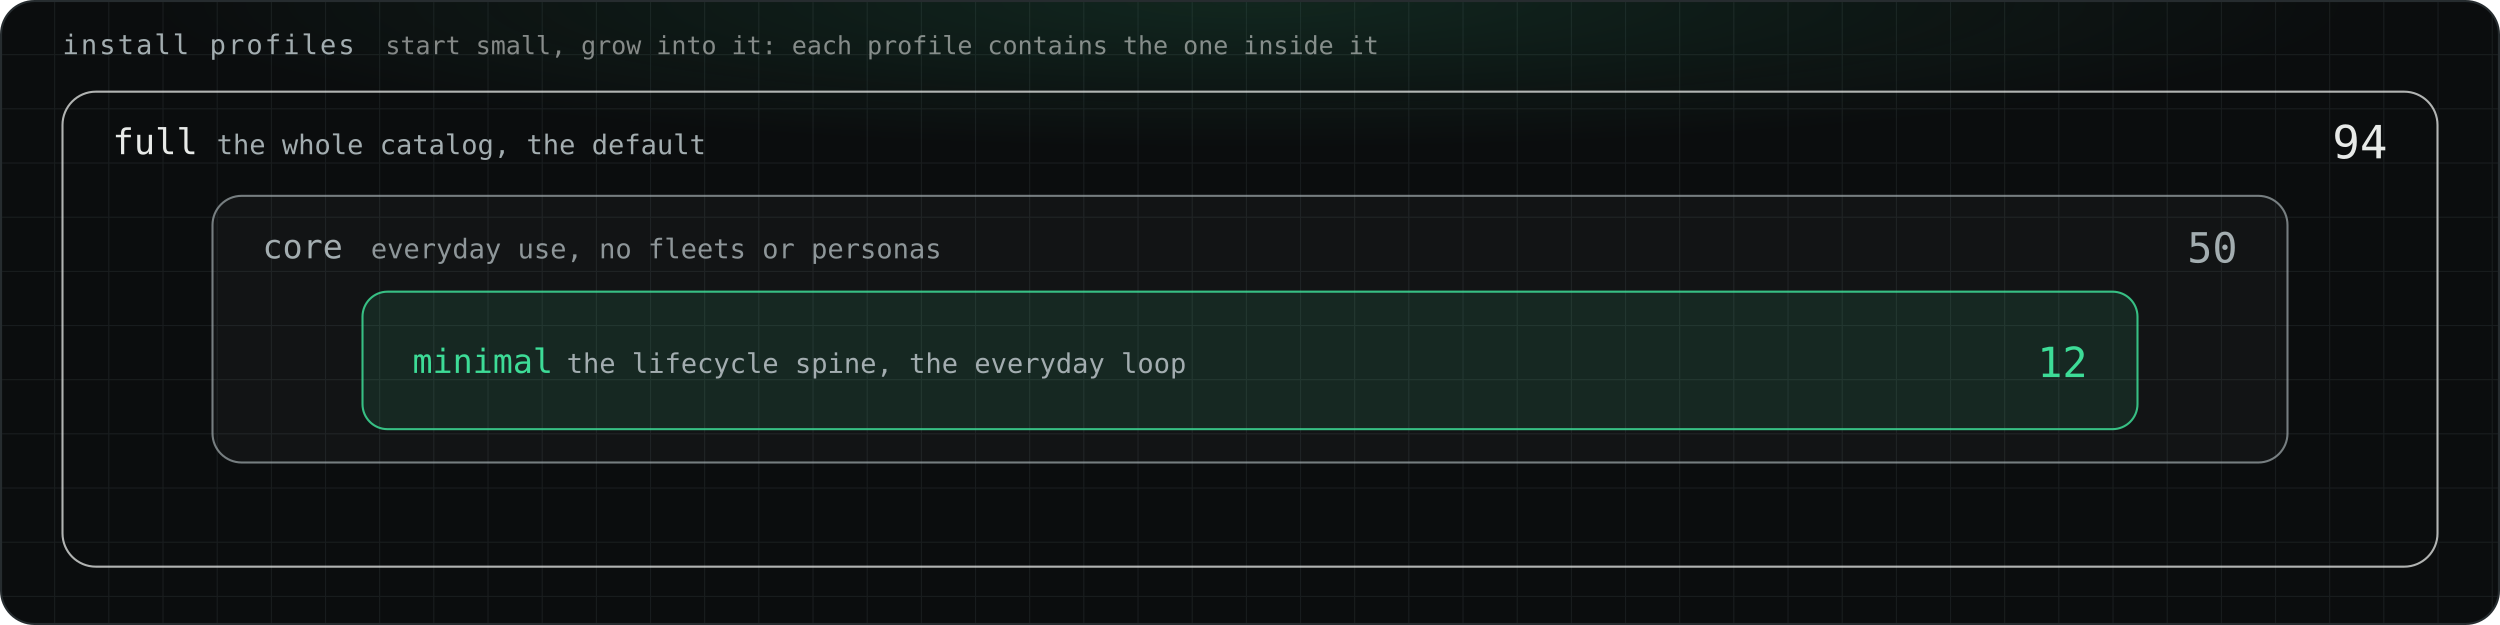
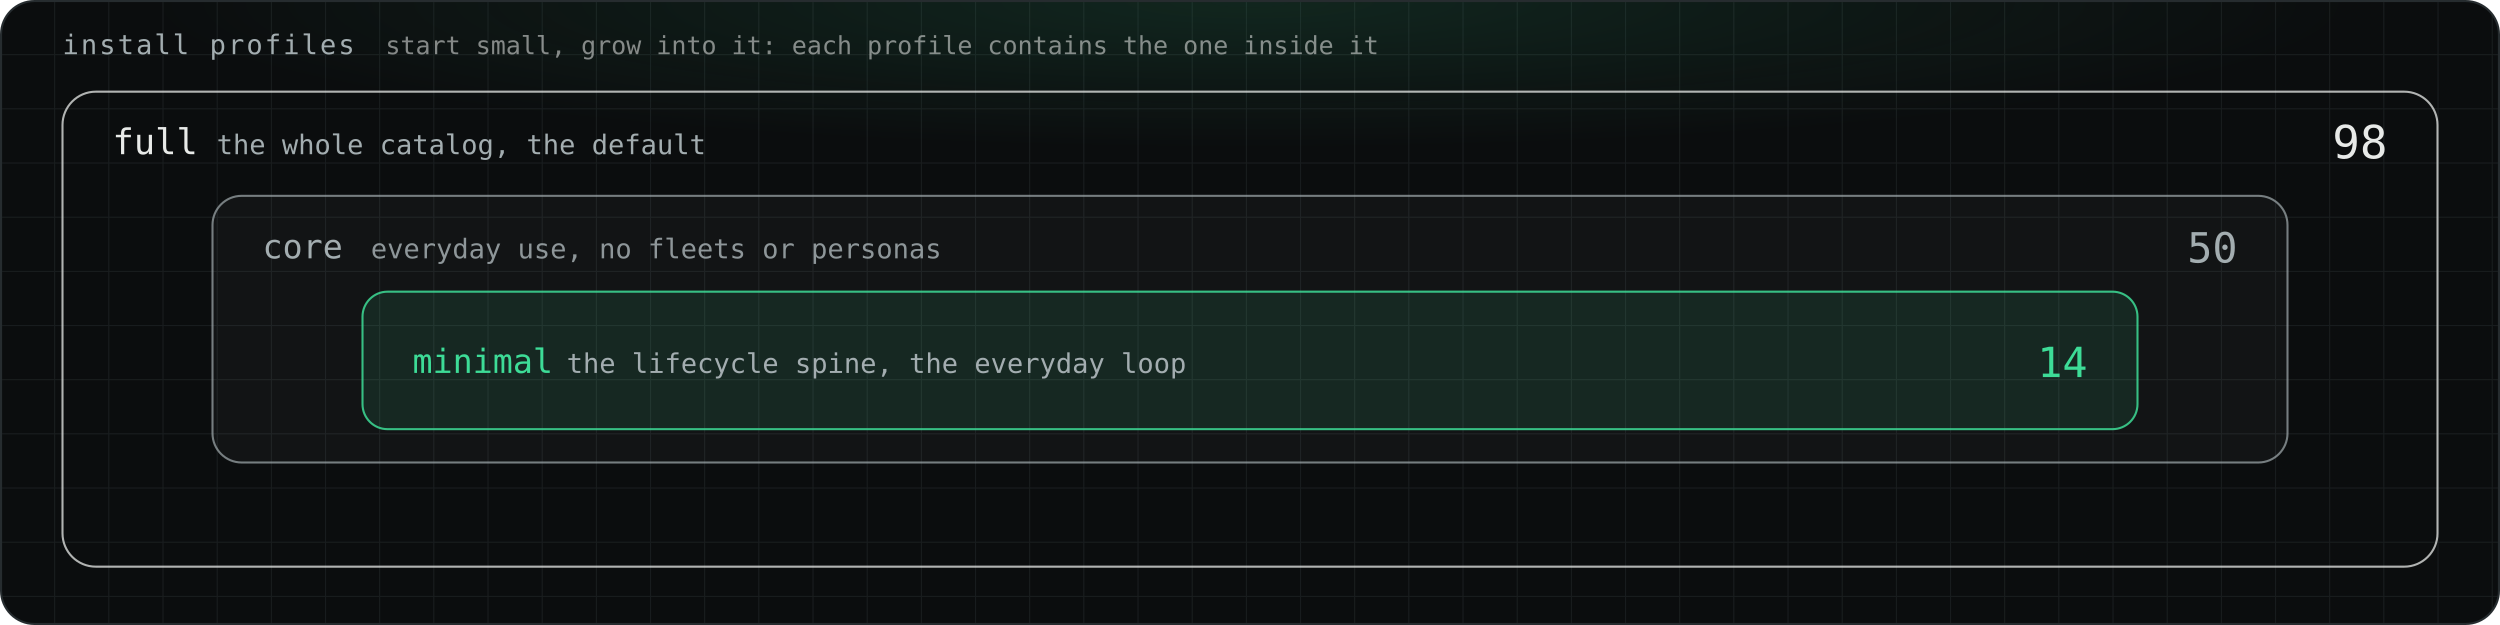
<svg xmlns="http://www.w3.org/2000/svg" viewBox="0 0 1200 300" width="1200" height="300" font-family="ui-monospace, SFMono-Regular, 'SF Mono', Menlo, Consolas, monospace" role="img" aria-label="The three install profiles nest: minimal inside core inside full">
  <defs>
    <radialGradient id="pglow" cx="50%" cy="0%" r="80%">
      <stop offset="0%" stop-color="#3ddc97" stop-opacity="0.12" />
      <stop offset="55%" stop-color="#3ddc97" stop-opacity="0" />
    </radialGradient>
    <pattern id="pgrid" width="26" height="26" patternUnits="userSpaceOnUse">
      <path d="M26 0H0V26" fill="none" stroke="#262c2f" stroke-width="1" stroke-opacity="0.5" />
    </pattern>
  </defs>
  <rect x="0.5" y="0.5" width="1199" height="299" rx="16" fill="#0b0d0e" stroke="#262c2f" />
  <rect x="1" y="1" width="1198" height="298" rx="15" fill="url(#pgrid)" />
  <rect x="1" y="1" width="1198" height="160" rx="15" fill="url(#pglow)" />
  <text x="30" y="26" font-size="13" fill="#a3adb0" letter-spacing="1">install profiles</text>
  <text x="185" y="26" font-size="12" fill="#e8eae8" opacity="0.55">start small, grow into it: each profile contains the one inside it</text>
  <rect x="30" y="44" width="1140" height="228" rx="16" fill="none" stroke="#e8eae8" stroke-opacity="0.75" />
  <text x="54" y="74" font-size="17" fill="#e8eae8">full</text>
  <text x="104" y="74" font-size="13" fill="#a3adb0">the whole catalog, the default</text>
-   <text x="1146" y="76" font-size="22" fill="#e8eae8" text-anchor="end">94</text>
+   <text x="1146" y="76" font-size="22" fill="#e8eae8" text-anchor="end">98</text>
  <rect x="102" y="94" width="996" height="128" rx="14" fill="#a3adb0" fill-opacity="0.05" stroke="#a3adb0" stroke-opacity="0.7" />
  <text x="126" y="124" font-size="16" fill="#a3adb0">core</text>
  <text x="178" y="124" font-size="13" fill="#a3adb0" opacity="0.85">everyday use, no fleets or personas</text>
  <text x="1074" y="126" font-size="20" fill="#a3adb0" text-anchor="end">50</text>
  <rect x="174" y="140" width="852" height="66" rx="12" fill="#3ddc97" fill-opacity="0.1" stroke="#3ddc97" stroke-opacity="0.85" />
  <text x="198" y="179" font-size="16" fill="#3ddc97">minimal</text>
  <text x="272" y="179" font-size="13" fill="#a3adb0">the lifecycle spine, the everyday loop</text>
-   <text x="1002" y="181" font-size="20" fill="#3ddc97" text-anchor="end">12</text>
+   <text x="1002" y="181" font-size="20" fill="#3ddc97" text-anchor="end">14</text>
</svg>
